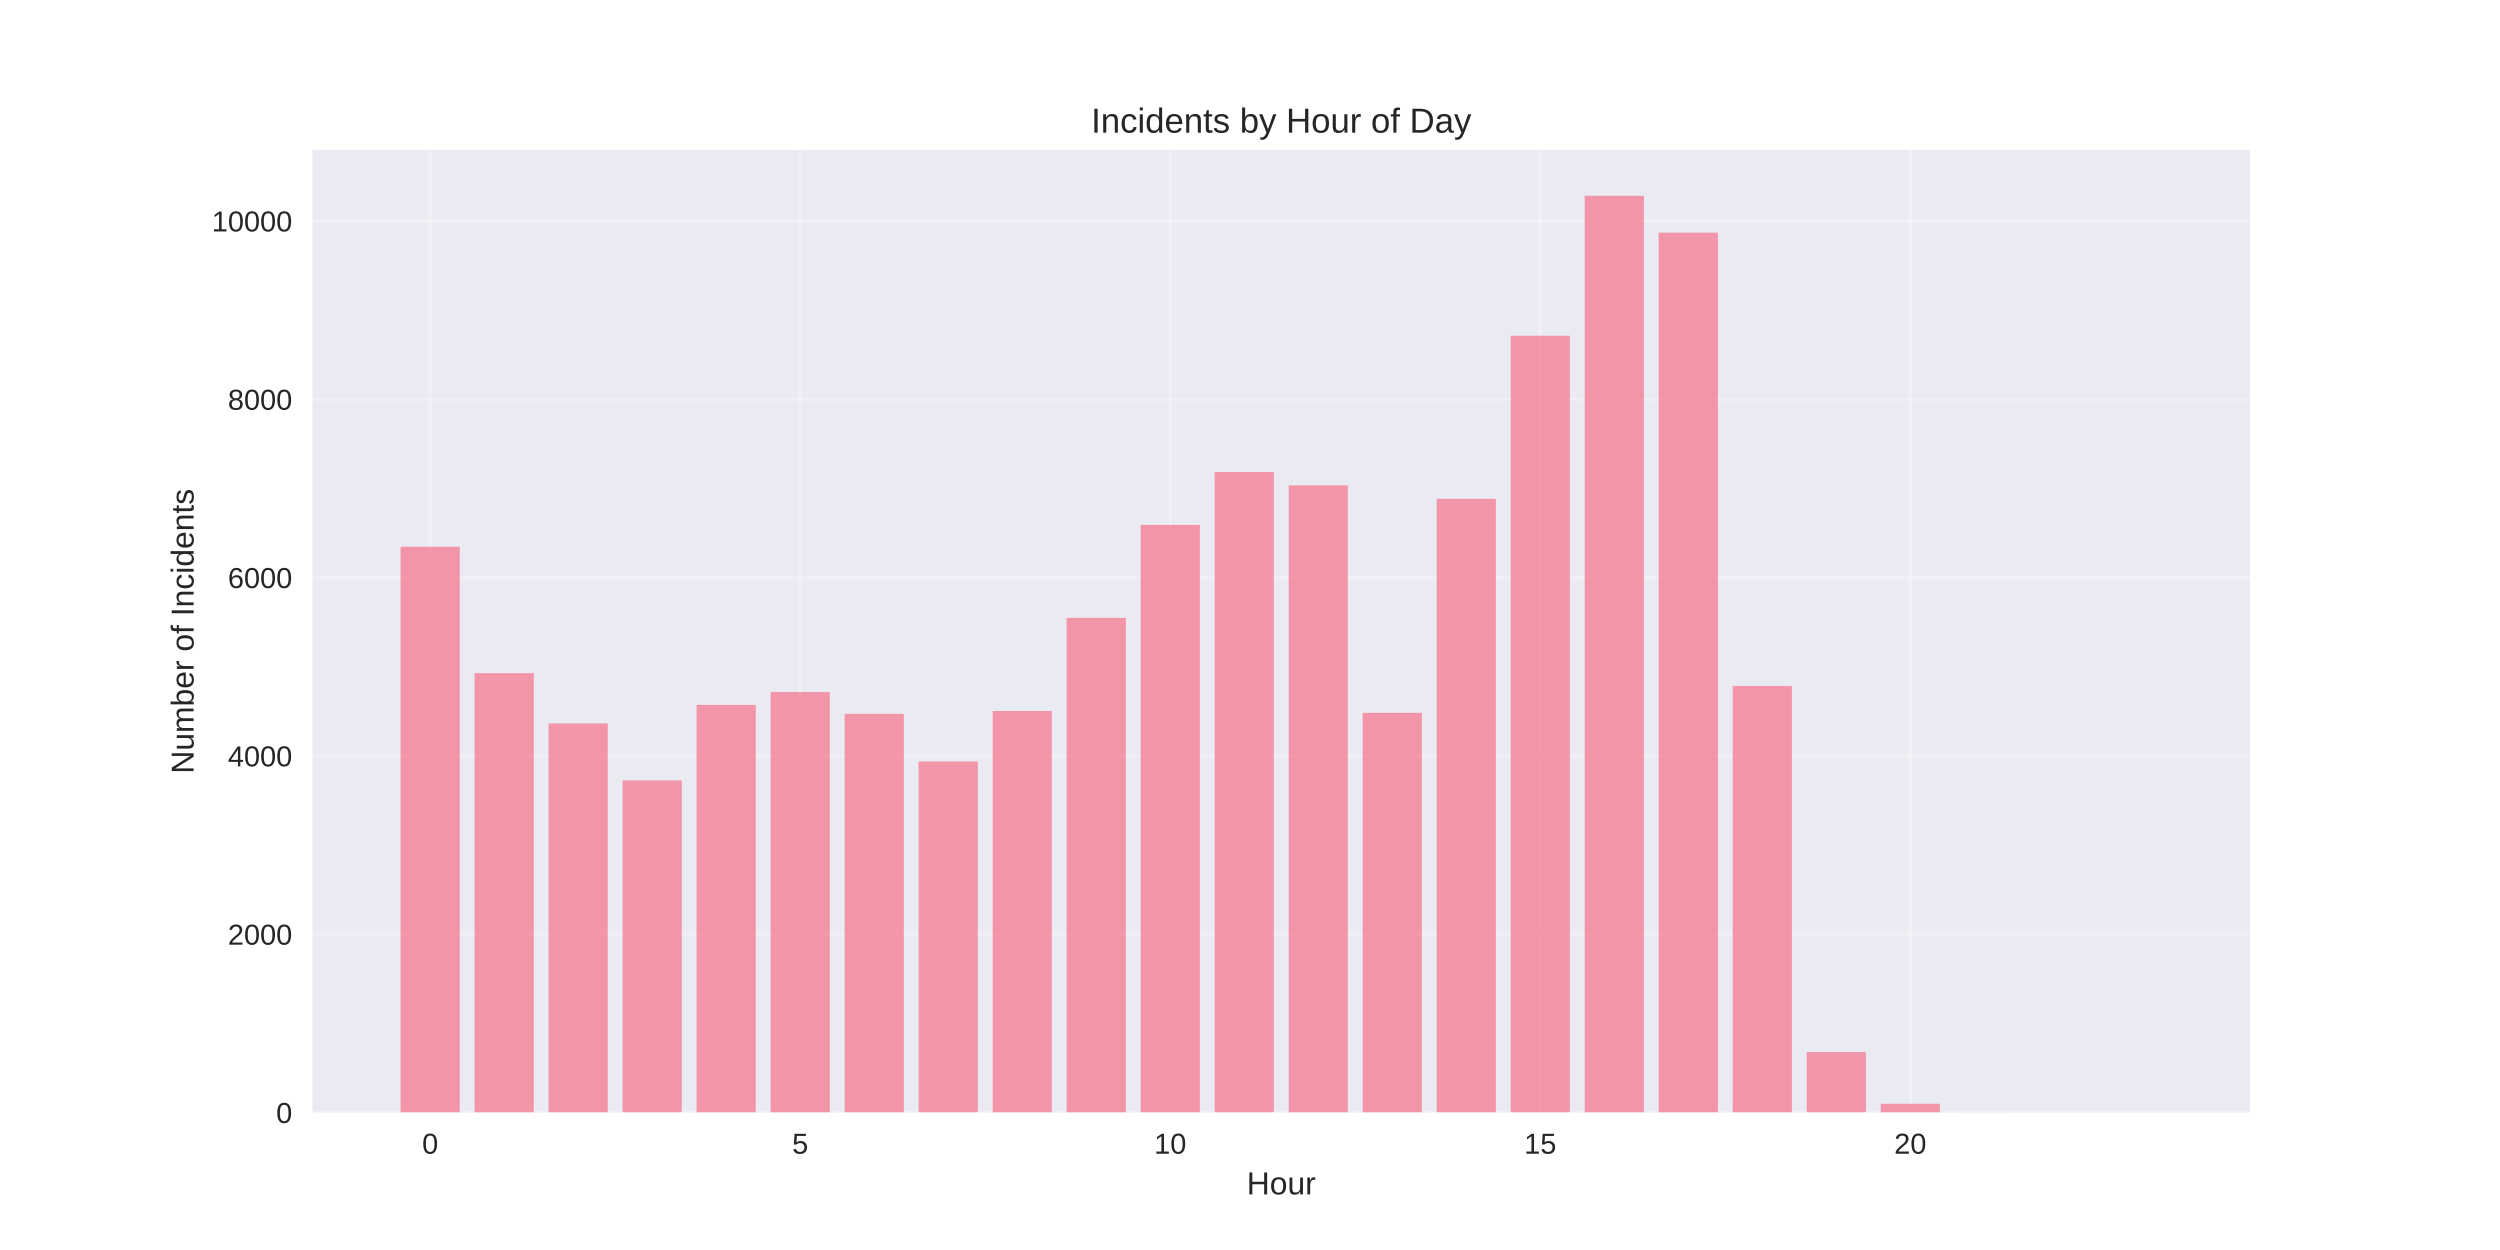
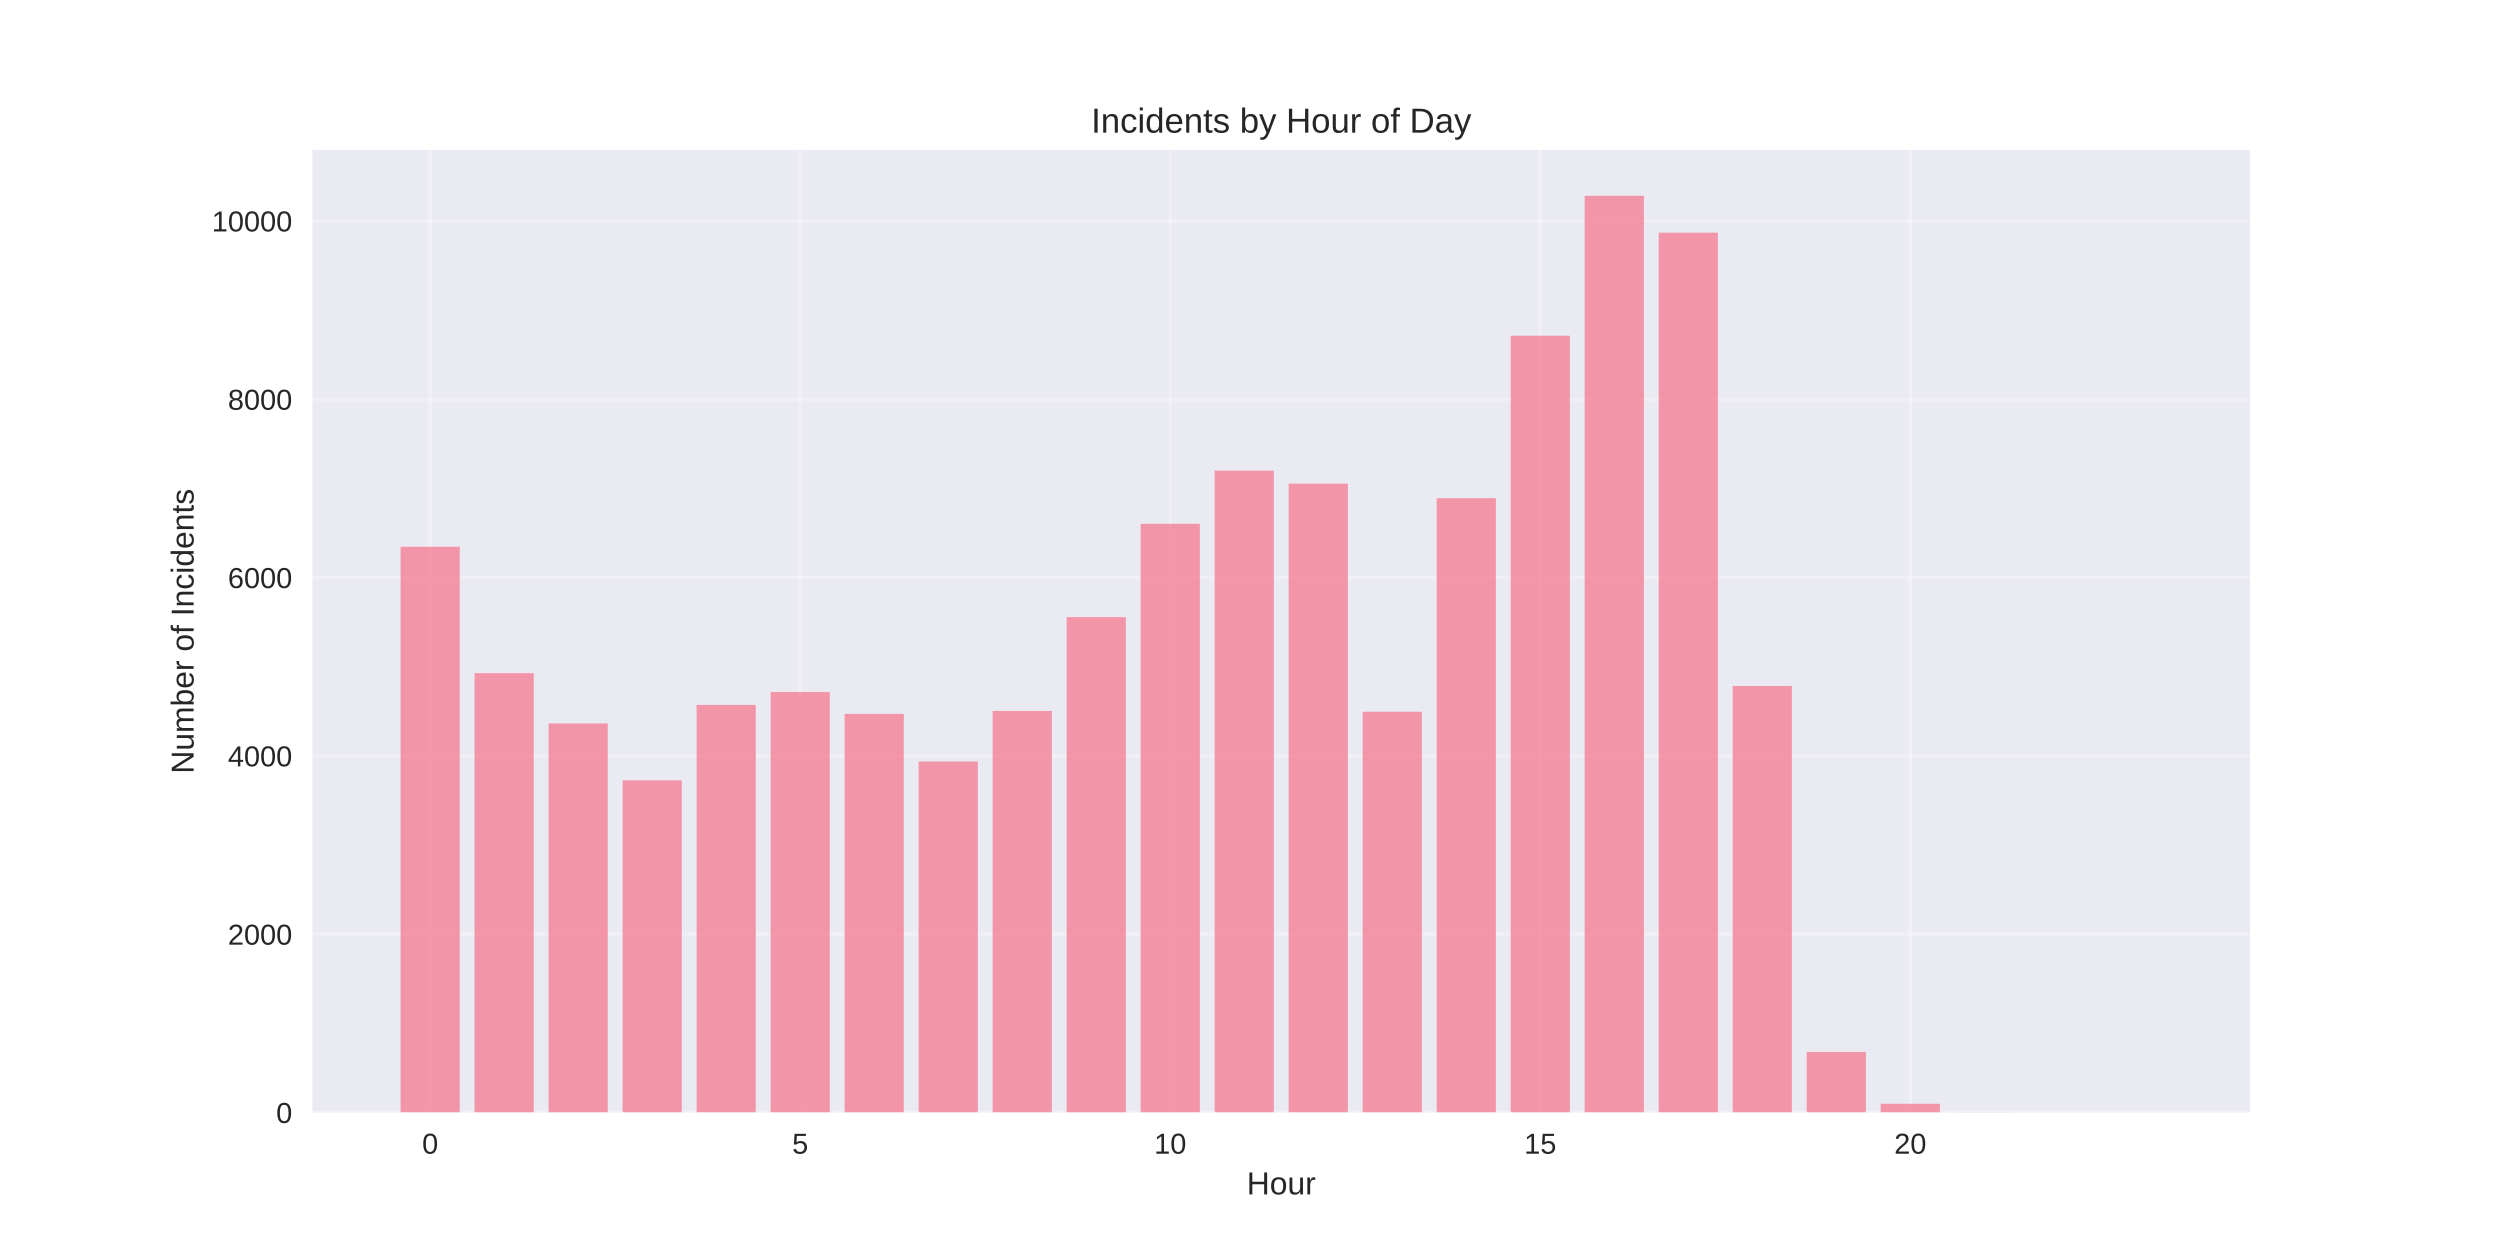
<svg xmlns="http://www.w3.org/2000/svg" width="864pt" height="432pt" viewBox="0 0 864 432" version="1.1">
  <defs>
    <style type="text/css">*{stroke-linejoin: round; stroke-linecap: butt}</style>
  </defs>
  <g id="figure_1">
    <g id="patch_1">
      <path d="M 0 432  L 864 432  L 864 0  L 0 0  z " style="fill: #ffffff" />
    </g>
    <g id="axes_1">
      <g id="patch_2">
        <path d="M 108 384.48  L 777.6 384.48  L 777.6 51.84  L 108 51.84  z " style="fill: #eaeaf2" />
      </g>
      <g id="matplotlib.axis_1">
        <g id="xtick_1">
          <g id="line2d_1">
-             <path d="M 148.667 384.48  L 148.667 51.84  " clip-path="url(#p768394ff9b)" style="fill: none; stroke: #ffffff; stroke-opacity: 0.3; stroke-linecap: round" />
+             <path d="M 148.667 384.48  L 148.667 51.84  " clip-path="url(#p707decf793)" style="fill: none; stroke: #ffffff; stroke-opacity: 0.3; stroke-linecap: round" />
          </g>
          <g id="line2d_2" />
          <g id="text_1">
            <text style="fill: #262626; font: 10px 'Arial', 'Liberation Sans', 'DejaVu Sans', 'Bitstream Vera Sans', sans-serif; text-anchor: middle" x="148.667" y="398.727" transform="rotate(-0 148.6671 398.7269)">0</text>
          </g>
        </g>
        <g id="xtick_2">
          <g id="line2d_3">
-             <path d="M 276.551 384.48  L 276.551 51.84  " clip-path="url(#p768394ff9b)" style="fill: none; stroke: #ffffff; stroke-opacity: 0.3; stroke-linecap: round" />
+             <path d="M 276.551 384.48  L 276.551 51.84  " clip-path="url(#p707decf793)" style="fill: none; stroke: #ffffff; stroke-opacity: 0.3; stroke-linecap: round" />
          </g>
          <g id="line2d_4" />
          <g id="text_2">
            <text style="fill: #262626; font: 10px 'Arial', 'Liberation Sans', 'DejaVu Sans', 'Bitstream Vera Sans', sans-serif; text-anchor: middle" x="276.551" y="398.727" transform="rotate(-0 276.551 398.7269)">5</text>
          </g>
        </g>
        <g id="xtick_3">
          <g id="line2d_5">
-             <path d="M 404.435 384.48  L 404.435 51.84  " clip-path="url(#p768394ff9b)" style="fill: none; stroke: #ffffff; stroke-opacity: 0.3; stroke-linecap: round" />
+             <path d="M 404.435 384.48  L 404.435 51.84  " clip-path="url(#p707decf793)" style="fill: none; stroke: #ffffff; stroke-opacity: 0.3; stroke-linecap: round" />
          </g>
          <g id="line2d_6" />
          <g id="text_3">
            <text style="fill: #262626; font: 10px 'Arial', 'Liberation Sans', 'DejaVu Sans', 'Bitstream Vera Sans', sans-serif; text-anchor: middle" x="404.435" y="398.727" transform="rotate(-0 404.4348 398.7269)">10</text>
          </g>
        </g>
        <g id="xtick_4">
          <g id="line2d_7">
-             <path d="M 532.319 384.48  L 532.319 51.84  " clip-path="url(#p768394ff9b)" style="fill: none; stroke: #ffffff; stroke-opacity: 0.3; stroke-linecap: round" />
+             <path d="M 532.319 384.48  L 532.319 51.84  " clip-path="url(#p707decf793)" style="fill: none; stroke: #ffffff; stroke-opacity: 0.3; stroke-linecap: round" />
          </g>
          <g id="line2d_8" />
          <g id="text_4">
            <text style="fill: #262626; font: 10px 'Arial', 'Liberation Sans', 'DejaVu Sans', 'Bitstream Vera Sans', sans-serif; text-anchor: middle" x="532.319" y="398.727" transform="rotate(-0 532.3187 398.7269)">15</text>
          </g>
        </g>
        <g id="xtick_5">
          <g id="line2d_9">
-             <path d="M 660.203 384.48  L 660.203 51.84  " clip-path="url(#p768394ff9b)" style="fill: none; stroke: #ffffff; stroke-opacity: 0.3; stroke-linecap: round" />
+             <path d="M 660.203 384.48  L 660.203 51.84  " clip-path="url(#p707decf793)" style="fill: none; stroke: #ffffff; stroke-opacity: 0.3; stroke-linecap: round" />
          </g>
          <g id="line2d_10" />
          <g id="text_5">
            <text style="fill: #262626; font: 10px 'Arial', 'Liberation Sans', 'DejaVu Sans', 'Bitstream Vera Sans', sans-serif; text-anchor: middle" x="660.203" y="398.727" transform="rotate(-0 660.2026 398.7269)">20</text>
          </g>
        </g>
        <g id="text_6">
          <text style="fill: #262626; font: 11px 'Arial', 'Liberation Sans', 'DejaVu Sans', 'Bitstream Vera Sans', sans-serif; text-anchor: middle" x="442.8" y="412.773" transform="rotate(-0 442.8 412.7734)">Hour</text>
        </g>
      </g>
      <g id="matplotlib.axis_2">
        <g id="ytick_1">
          <g id="line2d_11">
-             <path d="M 108 384.48  L 777.6 384.48  " clip-path="url(#p768394ff9b)" style="fill: none; stroke: #ffffff; stroke-opacity: 0.3; stroke-linecap: round" />
+             <path d="M 108 384.48  L 777.6 384.48  " clip-path="url(#p707decf793)" style="fill: none; stroke: #ffffff; stroke-opacity: 0.3; stroke-linecap: round" />
          </g>
          <g id="line2d_12" />
          <g id="text_7">
            <text style="fill: #262626; font: 10px 'Arial', 'Liberation Sans', 'DejaVu Sans', 'Bitstream Vera Sans', sans-serif; text-anchor: end" x="101" y="388.103" transform="rotate(-0 101 388.1034)">0</text>
          </g>
        </g>
        <g id="ytick_2">
          <g id="line2d_13">
-             <path d="M 108 322.858  L 777.6 322.858  " clip-path="url(#p768394ff9b)" style="fill: none; stroke: #ffffff; stroke-opacity: 0.3; stroke-linecap: round" />
+             <path d="M 108 322.858  L 777.6 322.858  " clip-path="url(#p707decf793)" style="fill: none; stroke: #ffffff; stroke-opacity: 0.3; stroke-linecap: round" />
          </g>
          <g id="line2d_14" />
          <g id="text_8">
            <text style="fill: #262626; font: 10px 'Arial', 'Liberation Sans', 'DejaVu Sans', 'Bitstream Vera Sans', sans-serif; text-anchor: end" x="101" y="326.481" transform="rotate(-0 101 326.4812)">2000</text>
          </g>
        </g>
        <g id="ytick_3">
          <g id="line2d_15">
-             <path d="M 108 261.235  L 777.6 261.235  " clip-path="url(#p768394ff9b)" style="fill: none; stroke: #ffffff; stroke-opacity: 0.3; stroke-linecap: round" />
+             <path d="M 108 261.235  L 777.6 261.235  " clip-path="url(#p707decf793)" style="fill: none; stroke: #ffffff; stroke-opacity: 0.3; stroke-linecap: round" />
          </g>
          <g id="line2d_16" />
          <g id="text_9">
            <text style="fill: #262626; font: 10px 'Arial', 'Liberation Sans', 'DejaVu Sans', 'Bitstream Vera Sans', sans-serif; text-anchor: end" x="101" y="264.859" transform="rotate(-0 101 264.8589)">4000</text>
          </g>
        </g>
        <g id="ytick_4">
          <g id="line2d_17">
-             <path d="M 108 199.613  L 777.6 199.613  " clip-path="url(#p768394ff9b)" style="fill: none; stroke: #ffffff; stroke-opacity: 0.3; stroke-linecap: round" />
+             <path d="M 108 199.613  L 777.6 199.613  " clip-path="url(#p707decf793)" style="fill: none; stroke: #ffffff; stroke-opacity: 0.3; stroke-linecap: round" />
          </g>
          <g id="line2d_18" />
          <g id="text_10">
            <text style="fill: #262626; font: 10px 'Arial', 'Liberation Sans', 'DejaVu Sans', 'Bitstream Vera Sans', sans-serif; text-anchor: end" x="101" y="203.237" transform="rotate(-0 101 203.2367)">6000</text>
          </g>
        </g>
        <g id="ytick_5">
          <g id="line2d_19">
-             <path d="M 108 137.991  L 777.6 137.991  " clip-path="url(#p768394ff9b)" style="fill: none; stroke: #ffffff; stroke-opacity: 0.3; stroke-linecap: round" />
+             <path d="M 108 137.991  L 777.6 137.991  " clip-path="url(#p707decf793)" style="fill: none; stroke: #ffffff; stroke-opacity: 0.3; stroke-linecap: round" />
          </g>
          <g id="line2d_20" />
          <g id="text_11">
            <text style="fill: #262626; font: 10px 'Arial', 'Liberation Sans', 'DejaVu Sans', 'Bitstream Vera Sans', sans-serif; text-anchor: end" x="101" y="141.614" transform="rotate(-0 101 141.6144)">8000</text>
          </g>
        </g>
        <g id="ytick_6">
          <g id="line2d_21">
-             <path d="M 108 76.369  L 777.6 76.369  " clip-path="url(#p768394ff9b)" style="fill: none; stroke: #ffffff; stroke-opacity: 0.3; stroke-linecap: round" />
+             <path d="M 108 76.369  L 777.6 76.369  " clip-path="url(#p707decf793)" style="fill: none; stroke: #ffffff; stroke-opacity: 0.3; stroke-linecap: round" />
          </g>
          <g id="line2d_22" />
          <g id="text_12">
            <text style="fill: #262626; font: 10px 'Arial', 'Liberation Sans', 'DejaVu Sans', 'Bitstream Vera Sans', sans-serif; text-anchor: end" x="101" y="79.992" transform="rotate(-0 101 79.99218)">10000</text>
          </g>
        </g>
        <g id="text_13">
          <text style="fill: #262626; font: 11px 'Arial', 'Liberation Sans', 'DejaVu Sans', 'Bitstream Vera Sans', sans-serif; text-anchor: middle" x="66.913" y="218.16" transform="rotate(-90 66.91281 218.16)">Number of Incidents</text>
        </g>
      </g>
      <g id="patch_3">
-         <path d="M 138.436 384.48  L 158.898 384.48  L 158.898 188.953  L 138.436 188.953  z " clip-path="url(#p768394ff9b)" style="fill: #f77189; opacity: 0.7" />
+         <path d="M 138.436 384.48  L 158.898 384.48  L 158.898 188.953  L 138.436 188.953  z " clip-path="url(#p707decf793)" style="fill: #f77189; opacity: 0.7" />
      </g>
      <g id="patch_4">
-         <path d="M 164.013 384.48  L 184.475 384.48  L 184.475 232.643  L 164.013 232.643  z " clip-path="url(#p768394ff9b)" style="fill: #f77189; opacity: 0.7" />
+         <path d="M 164.013 384.48  L 184.475 384.48  L 184.475 232.643  L 164.013 232.643  z " clip-path="url(#p707decf793)" style="fill: #f77189; opacity: 0.7" />
      </g>
      <g id="patch_5">
-         <path d="M 189.59 384.48  L 210.051 384.48  L 210.051 250.02  L 189.59 250.02  z " clip-path="url(#p768394ff9b)" style="fill: #f77189; opacity: 0.7" />
+         <path d="M 189.59 384.48  L 210.051 384.48  L 210.051 250.02  L 189.59 250.02  z " clip-path="url(#p707decf793)" style="fill: #f77189; opacity: 0.7" />
      </g>
      <g id="patch_6">
-         <path d="M 215.167 384.48  L 235.628 384.48  L 235.628 269.709  L 215.167 269.709  z " clip-path="url(#p768394ff9b)" style="fill: #f77189; opacity: 0.7" />
+         <path d="M 215.167 384.48  L 235.628 384.48  L 235.628 269.709  L 215.167 269.709  z " clip-path="url(#p707decf793)" style="fill: #f77189; opacity: 0.7" />
      </g>
      <g id="patch_7">
-         <path d="M 240.743 384.48  L 261.205 384.48  L 261.205 243.612  L 240.743 243.612  z " clip-path="url(#p768394ff9b)" style="fill: #f77189; opacity: 0.7" />
+         <path d="M 240.743 384.48  L 261.205 384.48  L 261.205 243.612  L 240.743 243.612  z " clip-path="url(#p707decf793)" style="fill: #f77189; opacity: 0.7" />
      </g>
      <g id="patch_8">
-         <path d="M 266.32 384.48  L 286.782 384.48  L 286.782 239.175  L 266.32 239.175  z " clip-path="url(#p768394ff9b)" style="fill: #f77189; opacity: 0.7" />
+         <path d="M 266.32 384.48  L 286.782 384.48  L 286.782 239.175  L 266.32 239.175  z " clip-path="url(#p707decf793)" style="fill: #f77189; opacity: 0.7" />
      </g>
      <g id="patch_9">
-         <path d="M 291.897 384.48  L 312.358 384.48  L 312.358 246.723  L 291.897 246.723  z " clip-path="url(#p768394ff9b)" style="fill: #f77189; opacity: 0.7" />
+         <path d="M 291.897 384.48  L 312.358 384.48  L 312.358 246.723  L 291.897 246.723  z " clip-path="url(#p707decf793)" style="fill: #f77189; opacity: 0.7" />
      </g>
      <g id="patch_10">
-         <path d="M 317.474 384.48  L 337.935 384.48  L 337.935 263.177  L 317.474 263.177  z " clip-path="url(#p768394ff9b)" style="fill: #f77189; opacity: 0.7" />
+         <path d="M 317.474 384.48  L 337.935 384.48  L 337.935 263.177  L 317.474 263.177  z " clip-path="url(#p707decf793)" style="fill: #f77189; opacity: 0.7" />
      </g>
      <g id="patch_11">
-         <path d="M 343.051 384.48  L 363.512 384.48  L 363.512 245.707  L 343.051 245.707  z " clip-path="url(#p768394ff9b)" style="fill: #f77189; opacity: 0.7" />
+         <path d="M 343.051 384.48  L 363.512 384.48  L 363.512 245.707  L 343.051 245.707  z " clip-path="url(#p707decf793)" style="fill: #f77189; opacity: 0.7" />
      </g>
      <g id="patch_12">
-         <path d="M 368.627 384.48  L 389.089 384.48  L 389.089 213.54  L 368.627 213.54  z " clip-path="url(#p768394ff9b)" style="fill: #f77189; opacity: 0.7" />
+         <path d="M 368.627 384.48  L 389.089 384.48  L 389.089 213.263  L 368.627 213.263  z " clip-path="url(#p707decf793)" style="fill: #f77189; opacity: 0.7" />
      </g>
      <g id="patch_13">
-         <path d="M 394.204 384.48  L 414.666 384.48  L 414.666 181.404  L 394.204 181.404  z " clip-path="url(#p768394ff9b)" style="fill: #f77189; opacity: 0.7" />
+         <path d="M 394.204 384.48  L 414.666 384.48  L 414.666 181.034  L 394.204 181.034  z " clip-path="url(#p707decf793)" style="fill: #f77189; opacity: 0.7" />
      </g>
      <g id="patch_14">
-         <path d="M 419.781 384.48  L 440.242 384.48  L 440.242 163.133  L 419.781 163.133  z " clip-path="url(#p768394ff9b)" style="fill: #f77189; opacity: 0.7" />
+         <path d="M 419.781 384.48  L 440.242 384.48  L 440.242 162.64  L 419.781 162.64  z " clip-path="url(#p707decf793)" style="fill: #f77189; opacity: 0.7" />
      </g>
      <g id="patch_15">
-         <path d="M 445.358 384.48  L 465.819 384.48  L 465.819 167.755  L 445.358 167.755  z " clip-path="url(#p768394ff9b)" style="fill: #f77189; opacity: 0.7" />
+         <path d="M 445.358 384.48  L 465.819 384.48  L 465.819 167.138  L 445.358 167.138  z " clip-path="url(#p707decf793)" style="fill: #f77189; opacity: 0.7" />
      </g>
      <g id="patch_16">
-         <path d="M 470.934 384.48  L 491.396 384.48  L 491.396 246.354  L 470.934 246.354  z " clip-path="url(#p768394ff9b)" style="fill: #f77189; opacity: 0.7" />
+         <path d="M 470.934 384.48  L 491.396 384.48  L 491.396 245.984  L 470.934 245.984  z " clip-path="url(#p707decf793)" style="fill: #f77189; opacity: 0.7" />
      </g>
      <g id="patch_17">
-         <path d="M 496.511 384.48  L 516.973 384.48  L 516.973 172.407  L 496.511 172.407  z " clip-path="url(#p768394ff9b)" style="fill: #f77189; opacity: 0.7" />
+         <path d="M 496.511 384.48  L 516.973 384.48  L 516.973 172.161  L 496.511 172.161  z " clip-path="url(#p707decf793)" style="fill: #f77189; opacity: 0.7" />
      </g>
      <g id="patch_18">
-         <path d="M 522.088 384.48  L 542.549 384.48  L 542.549 116.023  L 522.088 116.023  z " clip-path="url(#p768394ff9b)" style="fill: #f77189; opacity: 0.7" />
+         <path d="M 522.088 384.48  L 542.549 384.48  L 542.549 116.023  L 522.088 116.023  z " clip-path="url(#p707decf793)" style="fill: #f77189; opacity: 0.7" />
      </g>
      <g id="patch_19">
-         <path d="M 547.665 384.48  L 568.126 384.48  L 568.126 67.68  L 547.665 67.68  z " clip-path="url(#p768394ff9b)" style="fill: #f77189; opacity: 0.7" />
+         <path d="M 547.665 384.48  L 568.126 384.48  L 568.126 67.68  L 547.665 67.68  z " clip-path="url(#p707decf793)" style="fill: #f77189; opacity: 0.7" />
      </g>
      <g id="patch_20">
-         <path d="M 573.242 384.48  L 593.703 384.48  L 593.703 80.405  L 573.242 80.405  z " clip-path="url(#p768394ff9b)" style="fill: #f77189; opacity: 0.7" />
+         <path d="M 573.242 384.48  L 593.703 384.48  L 593.703 80.405  L 573.242 80.405  z " clip-path="url(#p707decf793)" style="fill: #f77189; opacity: 0.7" />
      </g>
      <g id="patch_21">
-         <path d="M 598.818 384.48  L 619.28 384.48  L 619.28 237.08  L 598.818 237.08  z " clip-path="url(#p768394ff9b)" style="fill: #f77189; opacity: 0.7" />
+         <path d="M 598.818 384.48  L 619.28 384.48  L 619.28 237.08  L 598.818 237.08  z " clip-path="url(#p707decf793)" style="fill: #f77189; opacity: 0.7" />
      </g>
      <g id="patch_22">
-         <path d="M 624.395 384.48  L 644.857 384.48  L 644.857 363.59  L 624.395 363.59  z " clip-path="url(#p768394ff9b)" style="fill: #f77189; opacity: 0.7" />
+         <path d="M 624.395 384.48  L 644.857 384.48  L 644.857 363.59  L 624.395 363.59  z " clip-path="url(#p707decf793)" style="fill: #f77189; opacity: 0.7" />
      </g>
      <g id="patch_23">
-         <path d="M 649.972 384.48  L 670.433 384.48  L 670.433 381.461  L 649.972 381.461  z " clip-path="url(#p768394ff9b)" style="fill: #f77189; opacity: 0.7" />
+         <path d="M 649.972 384.48  L 670.433 384.48  L 670.433 381.461  L 649.972 381.461  z " clip-path="url(#p707decf793)" style="fill: #f77189; opacity: 0.7" />
      </g>
      <g id="patch_24">
-         <path d="M 675.549 384.48  L 696.01 384.48  L 696.01 384.418  L 675.549 384.418  z " clip-path="url(#p768394ff9b)" style="fill: #f77189; opacity: 0.7" />
+         <path d="M 675.549 384.48  L 696.01 384.48  L 696.01 384.418  L 675.549 384.418  z " clip-path="url(#p707decf793)" style="fill: #f77189; opacity: 0.7" />
      </g>
      <g id="patch_25">
-         <path d="M 726.702 384.48  L 747.164 384.48  L 747.164 384.449  L 726.702 384.449  z " clip-path="url(#p768394ff9b)" style="fill: #f77189; opacity: 0.7" />
+         <path d="M 726.702 384.48  L 747.164 384.48  L 747.164 384.449  L 726.702 384.449  z " clip-path="url(#p707decf793)" style="fill: #f77189; opacity: 0.7" />
      </g>
      <g id="patch_26">
        <path d="M 108 384.48  L 108 51.84  " style="fill: none" />
      </g>
      <g id="patch_27">
        <path d="M 777.6 384.48  L 777.6 51.84  " style="fill: none" />
      </g>
      <g id="patch_28">
        <path d="M 108 384.48  L 777.6 384.48  " style="fill: none" />
      </g>
      <g id="patch_29">
        <path d="M 108 51.84  L 777.6 51.84  " style="fill: none" />
      </g>
      <g id="text_14">
        <text style="fill: #262626; font: 12px 'Arial', 'Liberation Sans', 'DejaVu Sans', 'Bitstream Vera Sans', sans-serif; text-anchor: middle" x="442.8" y="45.84" transform="rotate(-0 442.8 45.84)">Incidents by Hour of Day</text>
      </g>
    </g>
  </g>
  <defs>
-     <clipPath id="p768394ff9b">
+     <clipPath id="p707decf793">
      <rect x="108" y="51.84" width="669.6" height="332.64" />
    </clipPath>
  </defs>
</svg>
